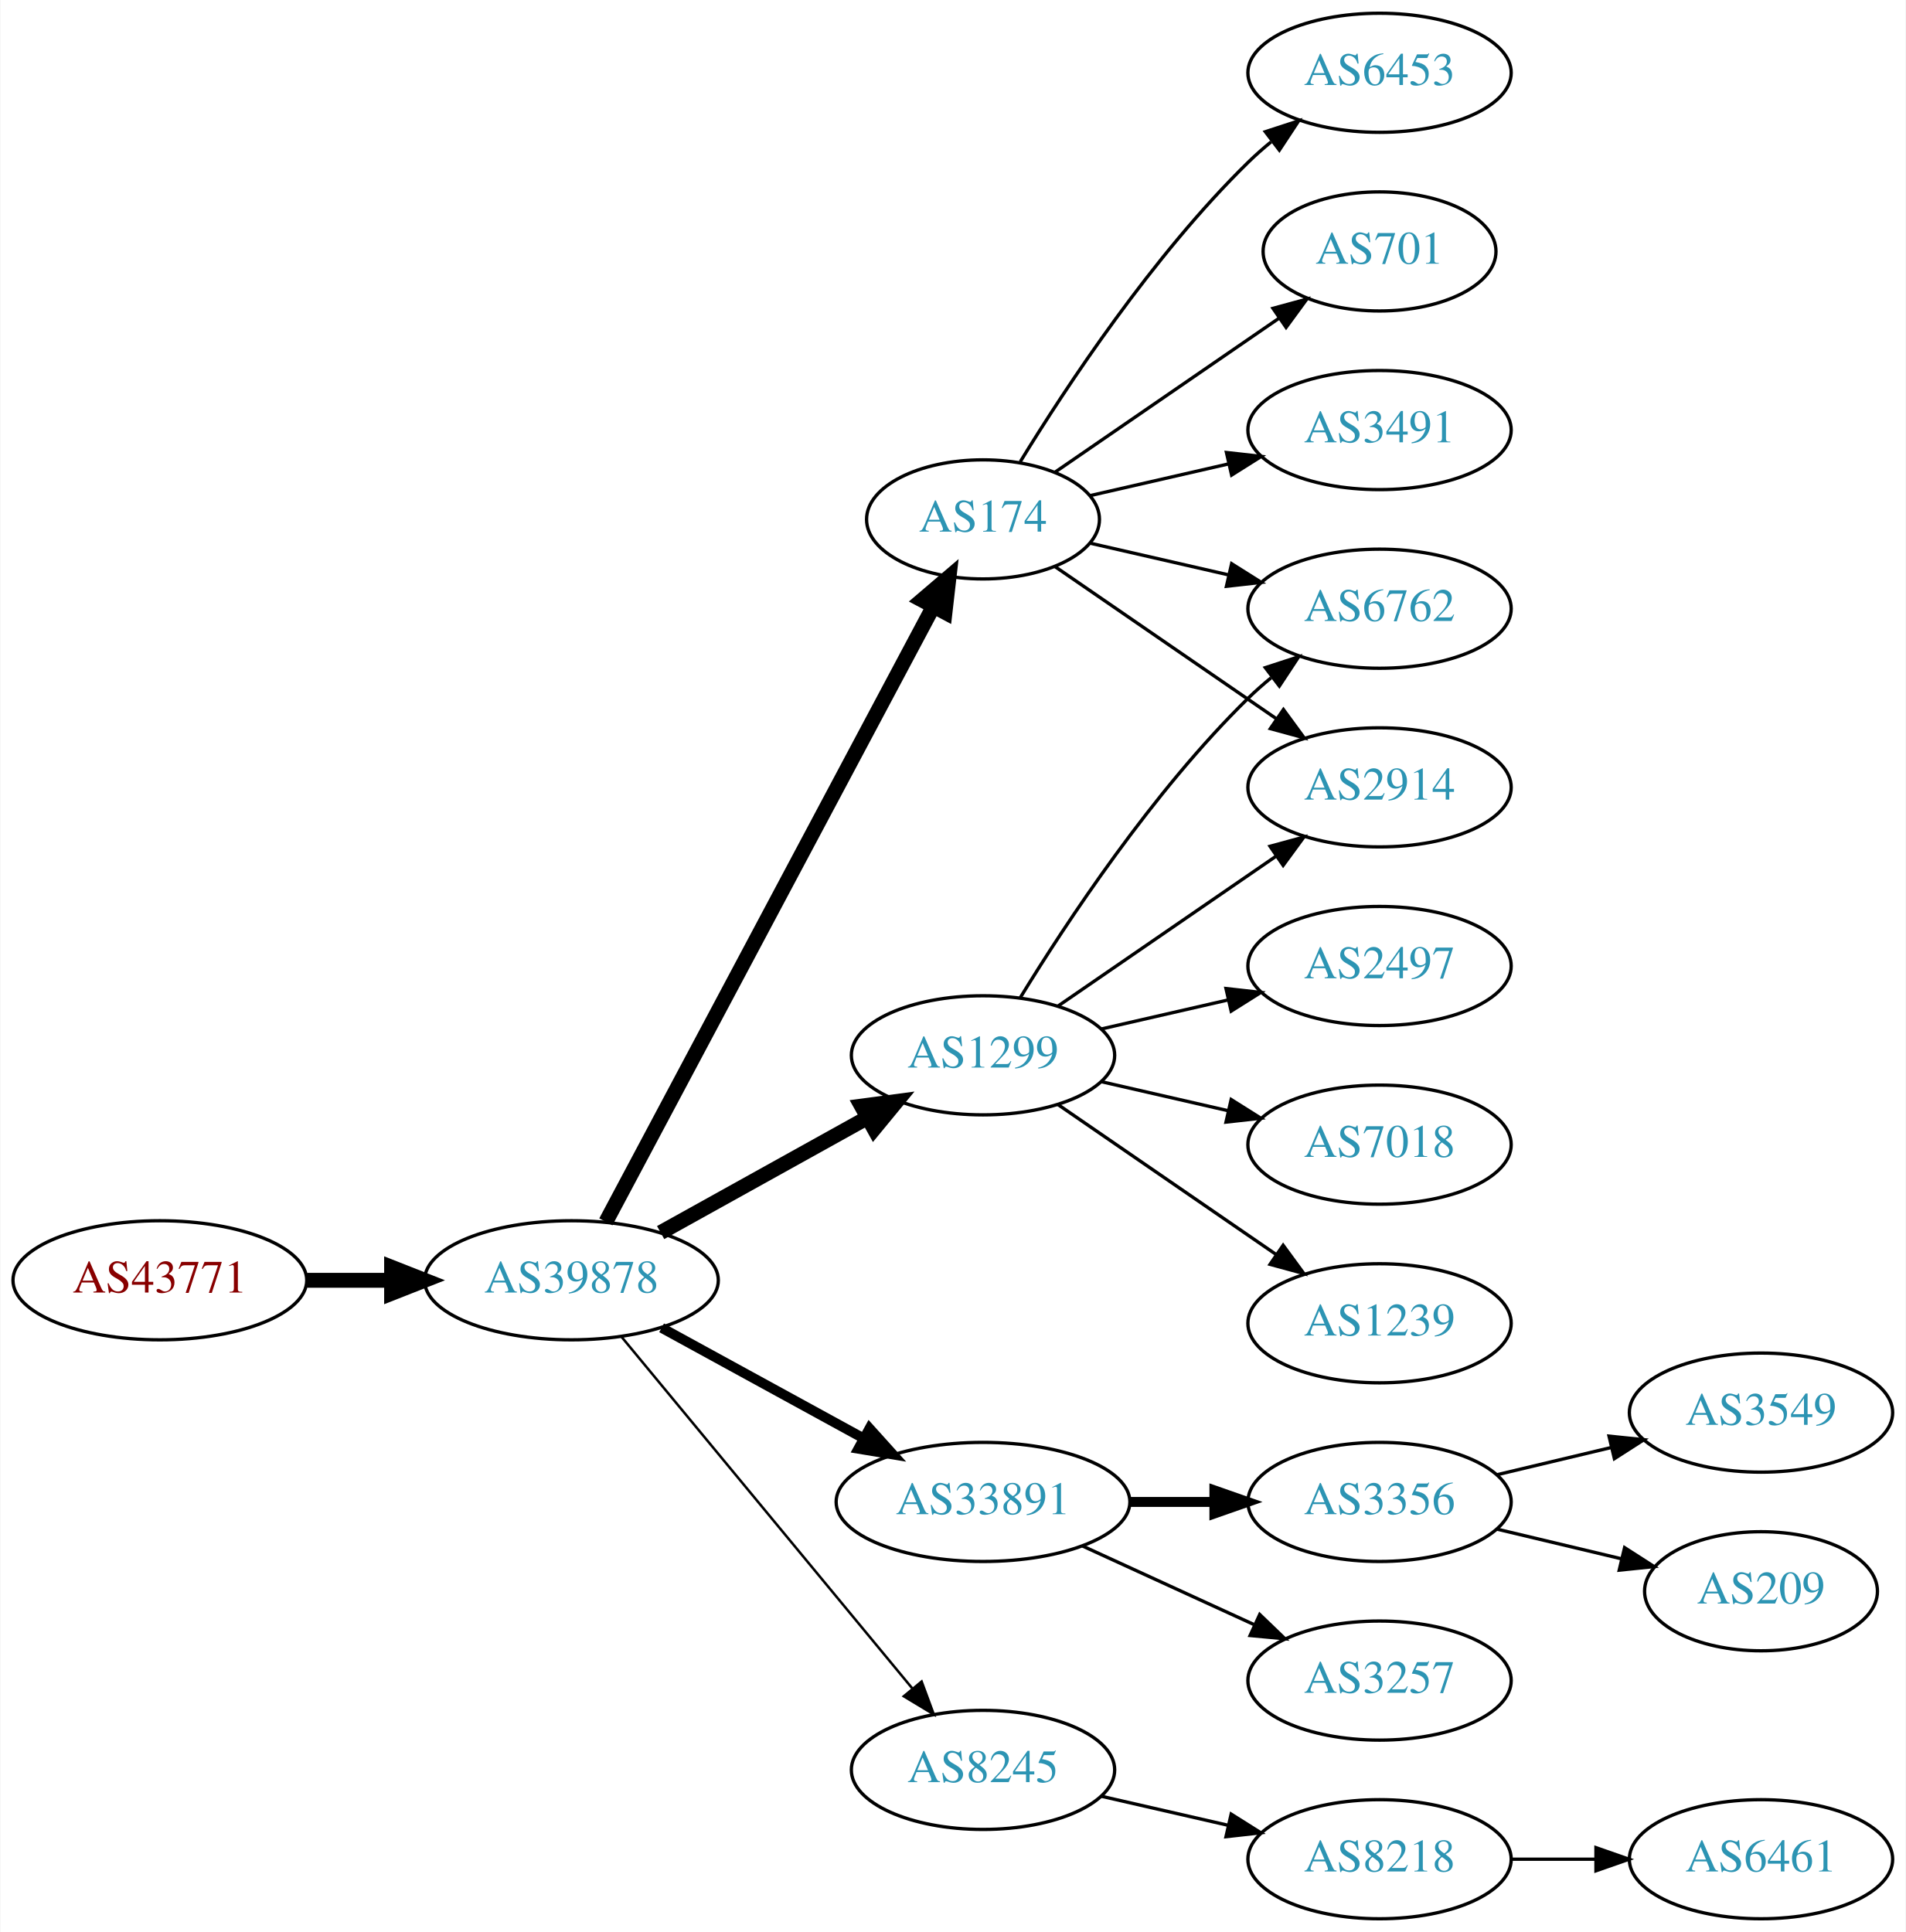
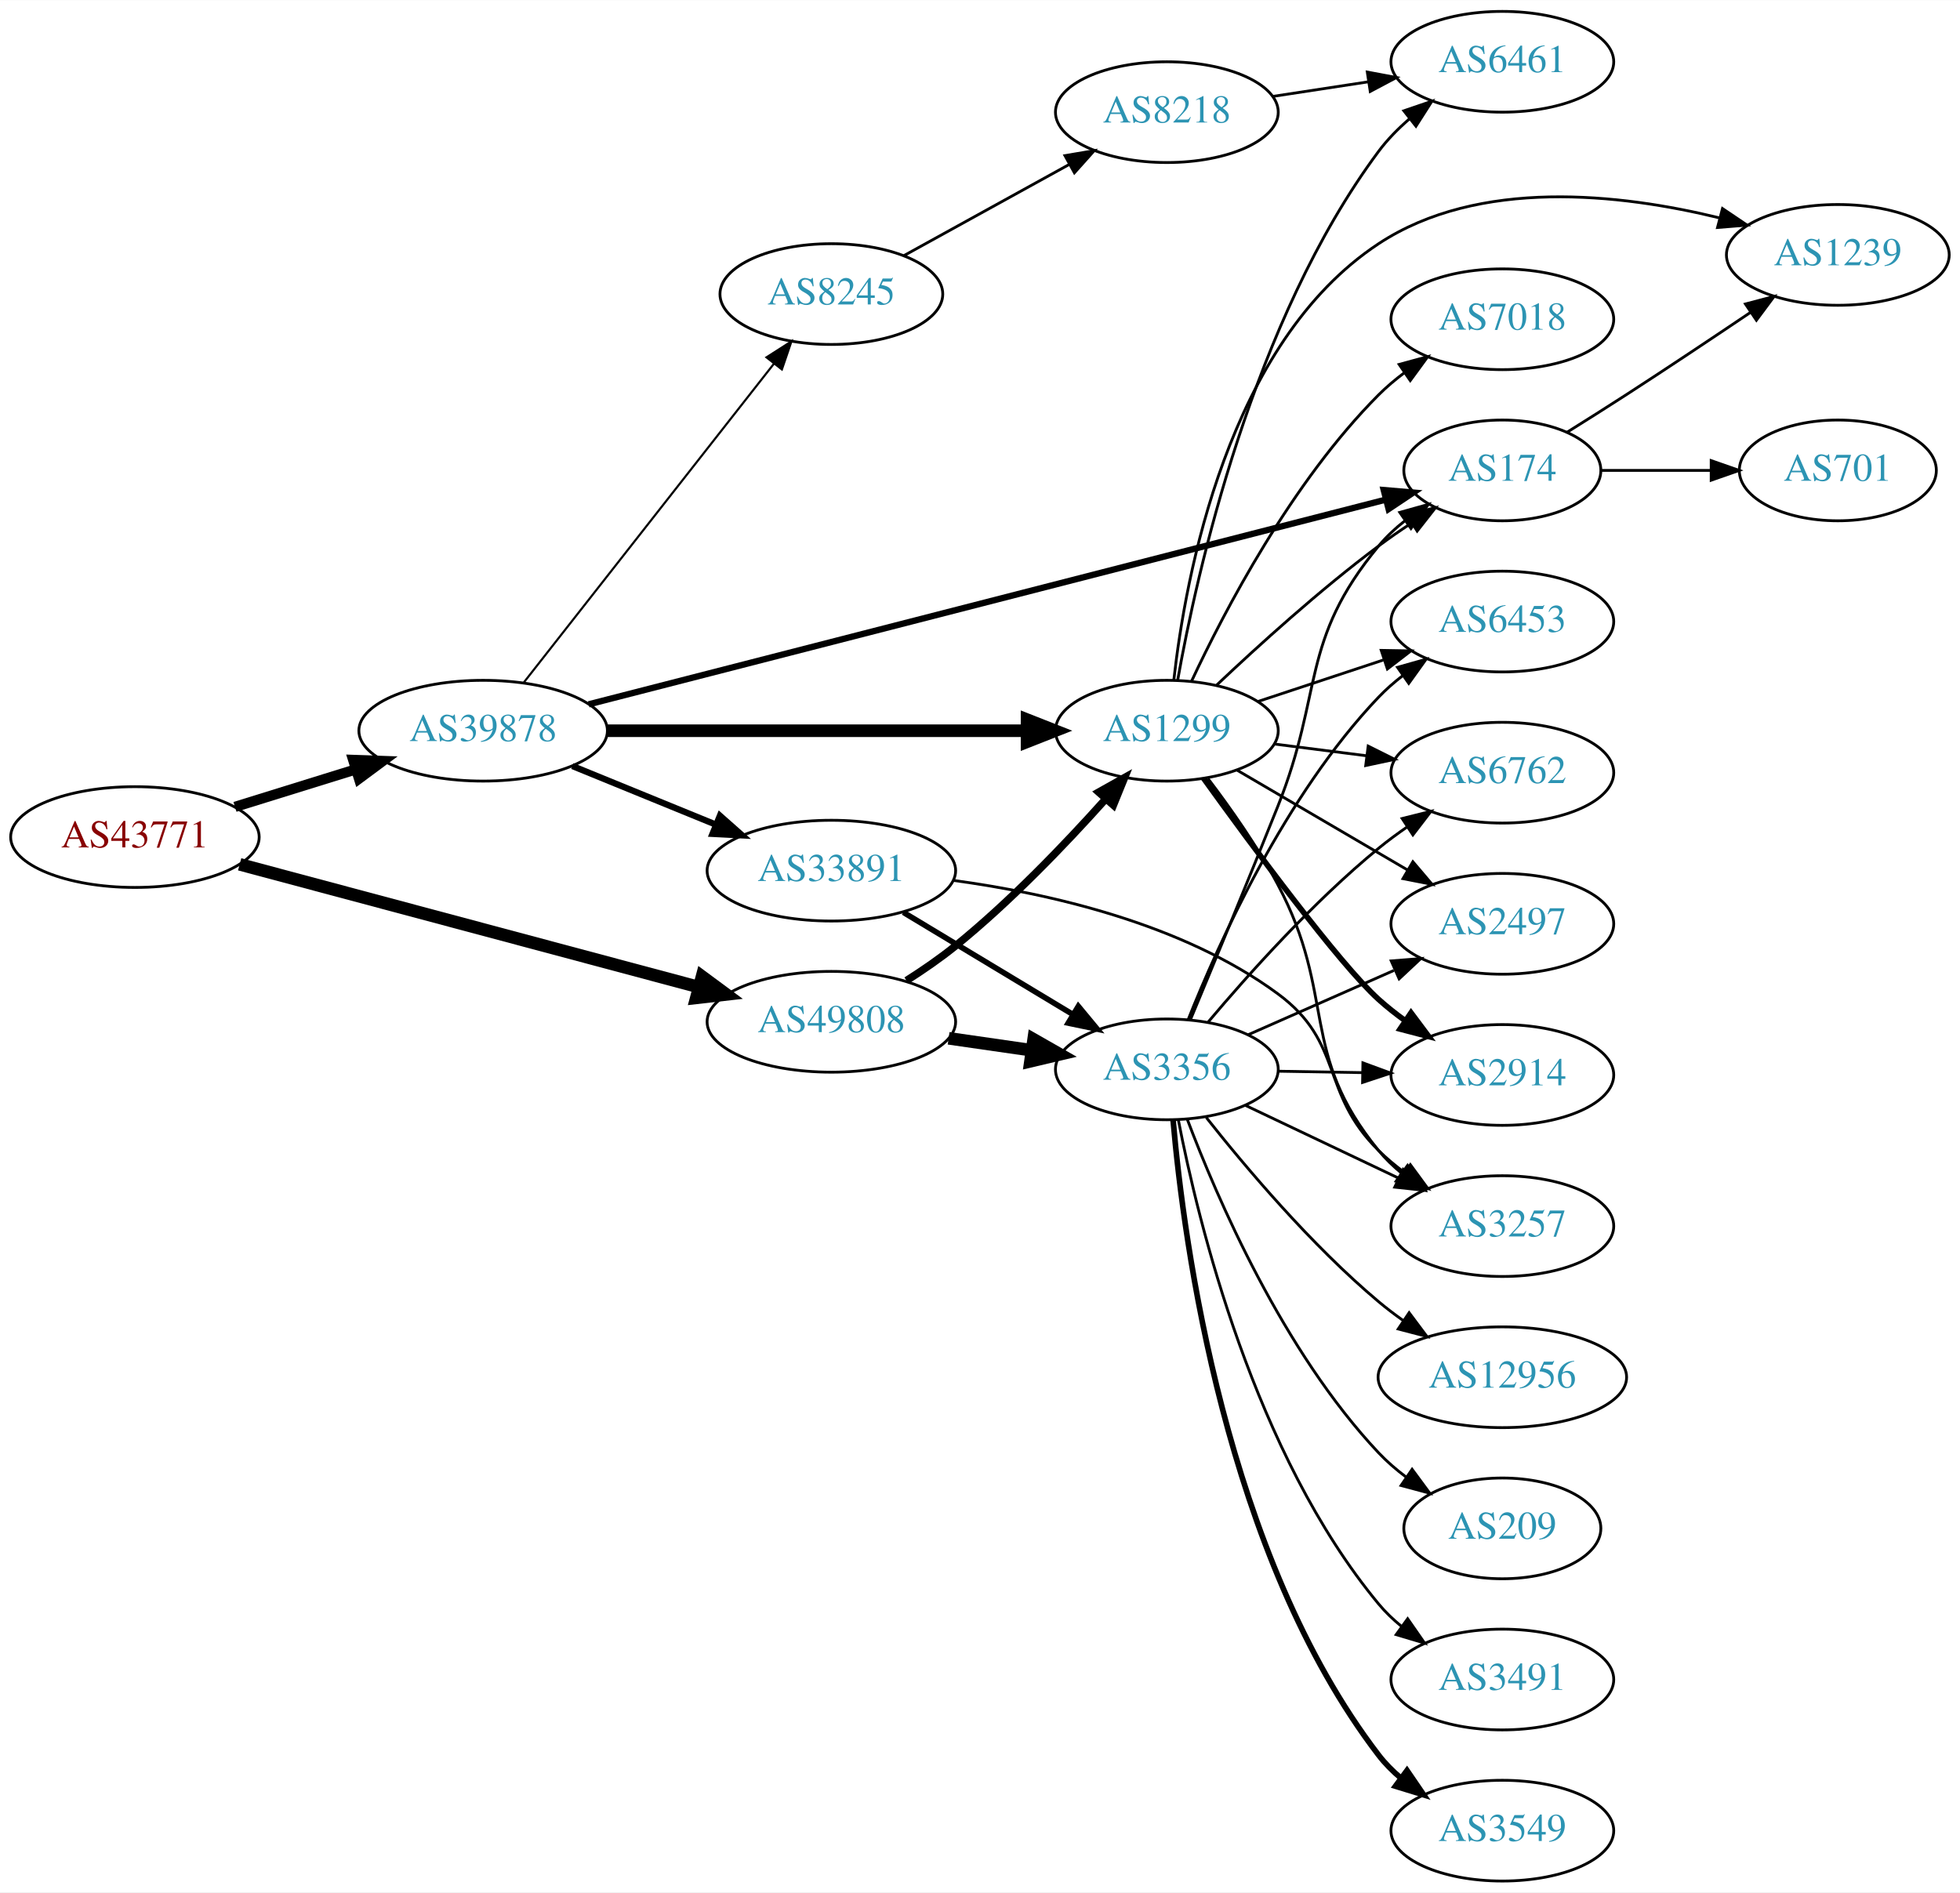
- <svg xmlns="http://www.w3.org/2000/svg" xmlns:xlink="http://www.w3.org/1999/xlink" width="576pt" height="584pt" viewBox="0.00 0.00 575.76 584.00">
-   <g id="graph0" class="graph" transform="scale(1 1) rotate(0) translate(4 580)">
-     <polygon fill="white" stroke="none" points="-4,4 -4,-580 571.762,-580 571.762,4 -4,4" />
+ <svg xmlns="http://www.w3.org/2000/svg" xmlns:xlink="http://www.w3.org/1999/xlink" width="700pt" height="676pt" viewBox="0.00 0.00 700.15 676.00">
+   <g id="graph0" class="graph" transform="scale(1 1) rotate(0) translate(4 672)">
+     <polygon fill="white" stroke="none" points="-4,4 -4,-672 696.155,-672 696.155,4 -4,4" />
    <g id="node1" class="node">
      <g id="a_node1">
        <a xlink:href="/asn/43771" xlink:title="AS43771 ~ MUKI-AS [AT]">
-           <ellipse fill="#ffffff" stroke="black" cx="44.196" cy="-193" rx="44.393" ry="18" />
-           <text text-anchor="middle" x="44.196" y="-189.3" font-family="Times,serif" font-size="14.00" fill="#880000">AS43771</text>
+           <ellipse fill="#ffffff" stroke="black" cx="44.196" cy="-373" rx="44.393" ry="18" />
+           <text text-anchor="middle" x="44.196" y="-369.3" font-family="Times,serif" font-size="14.00" fill="#880000">AS43771</text>
        </a>
      </g>
    </g>
    <g id="node2" class="node">
      <g id="a_node2">
        <a xlink:href="/asn/39878" xlink:title="AS39878 ~ Peter Rauter GmbH [AT]">
-           <ellipse fill="#ffffff" stroke="black" cx="168.588" cy="-193" rx="44.393" ry="18" />
-           <text text-anchor="middle" x="168.588" y="-189.3" font-family="Times,serif" font-size="14.00" fill="#2c94b3">AS39878</text>
+           <ellipse fill="#ffffff" stroke="black" cx="168.588" cy="-411" rx="44.393" ry="18" />
+           <text text-anchor="middle" x="168.588" y="-407.3" font-family="Times,serif" font-size="14.00" fill="#2c94b3">AS39878</text>
        </a>
      </g>
    </g>
    <g id="edge1" class="edge">
-       <path fill="none" stroke="black" stroke-width="4.5" d="M88.692,-193C96.898,-193 105.569,-193 114.041,-193" />
-       <polygon fill="black" stroke="black" stroke-width="4.5" points="114.233,-196.938 124.233,-193 114.233,-189.063 114.233,-196.938" />
+       <path fill="none" stroke="black" stroke-width="3.656" d="M79.941,-383.788C93.378,-387.959 108.921,-392.785 123.154,-397.204" />
+       <polygon fill="black" stroke="black" stroke-width="3.656" points="122.168,-400.563 132.756,-400.185 124.244,-393.878 122.168,-400.563" />
    </g>
    <g id="node3" class="node">
      <g id="a_node3">
-         <a xlink:href="/asn/1299" xlink:title="AS1299 ~ Telia Carrier [EU]">
-           <ellipse fill="#ffffff" stroke="black" cx="292.98" cy="-261" rx="39.794" ry="18" />
-           <text text-anchor="middle" x="292.98" y="-257.3" font-family="Times,serif" font-size="14.00" fill="#2c94b3">AS1299</text>
+         <a xlink:href="/asn/49808" xlink:title="AS49808 ~ POWERSPEED-AS [AT]">
+           <ellipse fill="#ffffff" stroke="black" cx="292.98" cy="-307" rx="44.393" ry="18" />
+           <text text-anchor="middle" x="292.98" y="-303.3" font-family="Times,serif" font-size="14.00" fill="#2c94b3">AS49808</text>
        </a>
      </g>
    </g>
    <g id="edge2" class="edge">
-       <path fill="none" stroke="black" stroke-width="4.5" d="M195.544,-207.421C213.717,-217.518 238.18,-231.109 257.919,-242.076" />
-       <polygon fill="black" stroke="black" stroke-width="4.5" points="256.245,-245.65 266.899,-247.065 260.07,-238.766 256.245,-245.65" />
+       <path fill="none" stroke="black" stroke-width="4.5" d="M81.61,-363.261C125.17,-351.612 198.155,-332.093 245.682,-319.382" />
+       <polygon fill="black" stroke="black" stroke-width="4.5" points="246.774,-323.166 255.417,-316.778 244.739,-315.558 246.774,-323.166" />
    </g>
    <g id="node4" class="node">
      <g id="a_node4">
-         <a xlink:href="/asn/174" xlink:title="AS174 ~ Cogent Communications [US]">
-           <ellipse fill="#ffffff" stroke="black" cx="292.98" cy="-423" rx="35.194" ry="18" />
-           <text text-anchor="middle" x="292.98" y="-419.3" font-family="Times,serif" font-size="14.00" fill="#2c94b3">AS174</text>
+         <a xlink:href="/asn/33891" xlink:title="AS33891 ~ CORE-BACKBONE GMBH GLOBAL NETWORK [DE]">
+           <ellipse fill="#ffffff" stroke="black" cx="292.98" cy="-361" rx="44.393" ry="18" />
+           <text text-anchor="middle" x="292.98" y="-357.3" font-family="Times,serif" font-size="14.00" fill="#2c94b3">AS33891</text>
        </a>
      </g>
    </g>
    <g id="edge3" class="edge">
-       <path fill="none" stroke="black" stroke-width="4.5" d="M178.989,-210.666C200.355,-250.817 252.663,-349.115 277.903,-396.546" />
-       <polygon fill="black" stroke="black" stroke-width="4.5" points="274.541,-398.611 282.715,-405.589 281.493,-394.911 274.541,-398.611" />
+       <path fill="none" stroke="black" stroke-width="2.25" d="M200.473,-398.383C215.983,-392.047 234.968,-384.291 251.617,-377.489" />
+       <polygon fill="black" stroke="black" stroke-width="2.25" points="253.172,-380.635 261.106,-373.613 250.525,-374.155 253.172,-380.635" />
    </g>
    <g id="node5" class="node">
      <g id="a_node5">
-         <a xlink:href="/asn/33891" xlink:title="AS33891 ~ CORE-BACKBONE GMBH GLOBAL NETWORK [DE]">
-           <ellipse fill="#ffffff" stroke="black" cx="292.98" cy="-126" rx="44.393" ry="18" />
-           <text text-anchor="middle" x="292.98" y="-122.3" font-family="Times,serif" font-size="14.00" fill="#2c94b3">AS33891</text>
+         <a xlink:href="/asn/1299" xlink:title="AS1299 ~ Telia Carrier [EU]">
+           <ellipse fill="#ffffff" stroke="black" cx="412.823" cy="-411" rx="39.794" ry="18" />
+           <text text-anchor="middle" x="412.823" y="-407.3" font-family="Times,serif" font-size="14.00" fill="#2c94b3">AS1299</text>
        </a>
      </g>
    </g>
    <g id="edge4" class="edge">
-       <path fill="none" stroke="black" stroke-width="3" d="M195.844,-178.627C213.672,-168.868 237.448,-155.852 256.895,-145.207" />
-       <polygon fill="black" stroke="black" stroke-width="3" points="258.677,-148.221 265.768,-140.349 255.315,-142.081 258.677,-148.221" />
+       <path fill="none" stroke="black" stroke-width="4.5" d="M212.895,-411C254.974,-411 318.782,-411 362.727,-411" />
+       <polygon fill="black" stroke="black" stroke-width="4.5" points="362.891,-414.938 372.891,-411 362.891,-407.063 362.891,-414.938" />
    </g>
    <g id="node6" class="node">
      <g id="a_node6">
-         <a xlink:href="/asn/8245" xlink:title="AS8245 ~ Video-Broadcast GmbH [AT]">
-           <ellipse fill="#ffffff" stroke="black" cx="292.98" cy="-45" rx="39.794" ry="18" />
-           <text text-anchor="middle" x="292.98" y="-41.3" font-family="Times,serif" font-size="14.00" fill="#2c94b3">AS8245</text>
+         <a xlink:href="/asn/174" xlink:title="AS174 ~ Cogent Communications [US]">
+           <ellipse fill="#ffffff" stroke="black" cx="532.666" cy="-504" rx="35.194" ry="18" />
+           <text text-anchor="middle" x="532.666" y="-500.3" font-family="Times,serif" font-size="14.00" fill="#2c94b3">AS174</text>
        </a>
      </g>
    </g>
    <g id="edge5" class="edge">
-       <path fill="none" stroke="black" stroke-width="0.75" d="M183.628,-176.023C205.208,-149.927 246.64,-99.827 271.547,-69.708" />
-       <polygon fill="black" stroke="black" stroke-width="0.75" points="274.428,-71.716 278.104,-61.779 269.034,-67.255 274.428,-71.716" />
+       <path fill="none" stroke="black" stroke-width="2.25" d="M206.299,-420.429C274.414,-437.925 419.881,-475.288 490.925,-493.536" />
+       <polygon fill="black" stroke="black" stroke-width="2.25" points="490.293,-496.987 500.849,-496.085 492.034,-490.207 490.293,-496.987" />
    </g>
    <g id="node7" class="node">
      <g id="a_node7">
-         <a xlink:href="/asn/2914" xlink:title="AS2914 ~ NTT America, Inc. [US]">
-           <ellipse fill="#ffffff" stroke="black" cx="412.823" cy="-342" rx="39.794" ry="18" />
-           <text text-anchor="middle" x="412.823" y="-338.3" font-family="Times,serif" font-size="14.00" fill="#2c94b3">AS2914</text>
-         </a>
-       </g>
-     </g>
-     <g id="edge17" class="edge">
-       <path fill="none" stroke="black" d="M315.595,-275.857C334.083,-288.565 360.897,-306.995 381.526,-321.175" />
-       <polygon fill="black" stroke="black" points="379.723,-324.183 389.947,-326.963 383.688,-318.414 379.723,-324.183" />
+         <a xlink:href="/asn/8245" xlink:title="AS8245 ~ Video-Broadcast GmbH [AT]">
+           <ellipse fill="#ffffff" stroke="black" cx="292.98" cy="-567" rx="39.794" ry="18" />
+           <text text-anchor="middle" x="292.98" y="-563.3" font-family="Times,serif" font-size="14.00" fill="#2c94b3">AS8245</text>
+         </a>
+       </g>
+     </g>
+     <g id="edge6" class="edge">
+       <path fill="none" stroke="black" stroke-width="0.75" d="M183.154,-428.291C204.865,-455.963 247.507,-510.314 272.481,-542.147" />
+       <polygon fill="black" stroke="black" stroke-width="0.75" points="269.8,-544.399 278.726,-550.106 275.307,-540.078 269.8,-544.399" />
+     </g>
+     <g id="edge32" class="edge">
+       <path fill="none" stroke="black" stroke-width="2.7" d="M319.809,-321.719C325.706,-325.463 331.812,-329.664 337.176,-334 356.782,-349.847 376.53,-370.471 390.786,-386.385" />
+       <polygon fill="black" stroke="black" stroke-width="2.7" points="388.468,-389.048 397.71,-394.228 393.715,-384.415 388.468,-389.048" />
    </g>
    <g id="node9" class="node">
      <g id="a_node9">
-         <a xlink:href="/asn/6762" xlink:title="AS6762 ~ TELECOM ITALIA SPARKLE S.p.A. [IT]">
-           <ellipse fill="#ffffff" stroke="black" cx="412.823" cy="-396" rx="39.794" ry="18" />
-           <text text-anchor="middle" x="412.823" y="-392.3" font-family="Times,serif" font-size="14.00" fill="#2c94b3">AS6762</text>
-         </a>
-       </g>
-     </g>
-     <g id="edge13" class="edge">
-       <path fill="none" stroke="black" d="M304.246,-278.44C318.055,-300.991 344.243,-340.722 373.176,-369 375.317,-371.092 377.634,-373.137 380.034,-375.106" />
-       <polygon fill="black" stroke="black" points="378.301,-378.185 388.375,-381.464 382.544,-372.618 378.301,-378.185" />
+         <a xlink:href="/asn/3356" xlink:title="AS3356 ~ Level 3 Parent, LLC [US]">
+           <ellipse fill="#ffffff" stroke="black" cx="412.823" cy="-290" rx="39.794" ry="18" />
+           <text text-anchor="middle" x="412.823" y="-286.3" font-family="Times,serif" font-size="14.00" fill="#2c94b3">AS3356</text>
+         </a>
+       </g>
+     </g>
+     <g id="edge33" class="edge">
+       <path fill="none" stroke="black" stroke-width="4.5" d="M334.865,-301.102C344.437,-299.721 354.711,-298.239 364.536,-296.822" />
+       <polygon fill="black" stroke="black" stroke-width="4.5" points="365.228,-300.7 374.563,-295.375 364.104,-292.906 365.228,-300.7" />
+     </g>
+     <g id="node8" class="node">
+       <g id="a_node8">
+         <a xlink:href="/asn/3257" xlink:title="AS3257 ~ GTT [DE]">
+           <ellipse fill="#ffffff" stroke="black" cx="532.666" cy="-234" rx="39.794" ry="18" />
+           <text text-anchor="middle" x="532.666" y="-230.3" font-family="Times,serif" font-size="14.00" fill="#2c94b3">AS3257</text>
+         </a>
+       </g>
+     </g>
+     <g id="edge7" class="edge">
+       <path fill="none" stroke="black" d="M336.638,-357.502C370.792,-352.862 418.448,-342.074 452.469,-317 476.288,-299.446 467.415,-281.789 488.469,-261 491.291,-258.214 494.45,-255.575 497.741,-253.118" />
+       <polygon fill="black" stroke="black" points="499.809,-255.944 506.078,-247.402 495.851,-250.17 499.809,-255.944" />
+     </g>
+     <g id="edge8" class="edge">
+       <path fill="none" stroke="black" stroke-width="2" d="M318.684,-346.116C336.28,-335.515 360.105,-321.16 379.254,-309.623" />
+       <polygon fill="black" stroke="black" stroke-width="2" points="381.198,-312.538 387.957,-304.379 377.585,-306.542 381.198,-312.538" />
+     </g>
+     <g id="edge20" class="edge">
+       <path fill="none" stroke="black" d="M430.631,-427.315C445.329,-441.219 467.539,-461.373 488.469,-477 492.157,-479.753 496.129,-482.502 500.119,-485.135" />
+       <polygon fill="black" stroke="black" points="498.467,-488.233 508.777,-490.671 502.238,-482.336 498.467,-488.233" />
+     </g>
+     <g id="edge21" class="edge">
+       <path fill="none" stroke="black" d="M427.53,-393.886C435.51,-383.378 445.365,-369.405 452.469,-356 473.614,-316.105 459.826,-295.904 488.469,-261 490.854,-258.094 493.637,-255.41 496.621,-252.952" />
+       <polygon fill="black" stroke="black" points="498.812,-255.687 504.852,-246.983 494.702,-250.02 498.812,-255.687" />
+     </g>
+     <g id="node11" class="node">
+       <g id="a_node11">
+         <a xlink:href="/asn/1239" xlink:title="AS1239 ~ Sprint [US]">
+           <ellipse fill="#ffffff" stroke="black" cx="652.508" cy="-581" rx="39.794" ry="18" />
+           <text text-anchor="middle" x="652.508" y="-577.3" font-family="Times,serif" font-size="14.00" fill="#2c94b3">AS1239</text>
+         </a>
+       </g>
+     </g>
+     <g id="edge16" class="edge">
+       <path fill="none" stroke="black" d="M415.306,-429.068C419.421,-465.96 434.54,-549.453 488.469,-585 524.294,-608.613 574.837,-602.869 610.118,-594.249" />
+       <polygon fill="black" stroke="black" points="611.304,-597.557 620.092,-591.638 609.531,-590.785 611.304,-597.557" />
+     </g>
+     <g id="node13" class="node">
+       <g id="a_node13">
+         <a xlink:href="/asn/6461" xlink:title="AS6461 ~ Zayo Bandwidth [US]">
+           <ellipse fill="#ffffff" stroke="black" cx="532.666" cy="-650" rx="39.794" ry="18" />
+           <text text-anchor="middle" x="532.666" y="-646.3" font-family="Times,serif" font-size="14.00" fill="#2c94b3">AS6461</text>
+         </a>
+       </g>
+     </g>
+     <g id="edge18" class="edge">
+       <path fill="none" stroke="black" d="M416.68,-429.005C423.457,-467.13 443.432,-557.466 488.469,-618 491.593,-622.198 495.42,-626.092 499.492,-629.614" />
+       <polygon fill="black" stroke="black" points="497.48,-632.484 507.506,-635.91 501.805,-626.98 497.48,-632.484" />
    </g>
    <g id="node14" class="node">
      <g id="a_node14">
-         <a xlink:href="/asn/2497" xlink:title="AS2497 ~ Internet Initiative Japan Inc. [JP]">
-           <ellipse fill="#ffffff" stroke="black" cx="412.823" cy="-288" rx="39.794" ry="18" />
-           <text text-anchor="middle" x="412.823" y="-284.3" font-family="Times,serif" font-size="14.00" fill="#2c94b3">AS2497</text>
-         </a>
-       </g>
-     </g>
-     <g id="edge14" class="edge">
-       <path fill="none" stroke="black" d="M328.7,-268.955C340.7,-271.704 354.32,-274.825 367.013,-277.733" />
-       <polygon fill="black" stroke="black" points="366.415,-281.187 376.945,-280.009 367.979,-274.364 366.415,-281.187" />
+         <a xlink:href="/asn/6762" xlink:title="AS6762 ~ TELECOM ITALIA SPARKLE S.p.A. [IT]">
+           <ellipse fill="#ffffff" stroke="black" cx="532.666" cy="-396" rx="39.794" ry="18" />
+           <text text-anchor="middle" x="532.666" y="-392.3" font-family="Times,serif" font-size="14.00" fill="#2c94b3">AS6762</text>
+         </a>
+       </g>
+     </g>
+     <g id="edge13" class="edge">
+       <path fill="none" stroke="black" d="M451.109,-406.254C461.641,-404.913 473.243,-403.436 484.284,-402.031" />
+       <polygon fill="black" stroke="black" points="484.739,-405.501 494.217,-400.767 483.856,-398.558 484.739,-405.501" />
    </g>
    <g id="node15" class="node">
      <g id="a_node15">
-         <a xlink:href="/asn/7018" xlink:title="AS7018 ~ AT&amp;T Services, Inc. [US]">
-           <ellipse fill="#ffffff" stroke="black" cx="412.823" cy="-234" rx="39.794" ry="18" />
-           <text text-anchor="middle" x="412.823" y="-230.3" font-family="Times,serif" font-size="14.00" fill="#2c94b3">AS7018</text>
-         </a>
-       </g>
-     </g>
-     <g id="edge15" class="edge">
-       <path fill="none" stroke="black" d="M328.7,-253.045C340.7,-250.296 354.32,-247.175 367.013,-244.267" />
-       <polygon fill="black" stroke="black" points="367.979,-247.636 376.945,-241.991 366.415,-240.813 367.979,-247.636" />
+         <a xlink:href="/asn/2497" xlink:title="AS2497 ~ Internet Initiative Japan Inc. [JP]">
+           <ellipse fill="#ffffff" stroke="black" cx="532.666" cy="-342" rx="39.794" ry="18" />
+           <text text-anchor="middle" x="532.666" y="-338.3" font-family="Times,serif" font-size="14.00" fill="#2c94b3">AS2497</text>
+         </a>
+       </g>
+     </g>
+     <g id="edge14" class="edge">
+       <path fill="none" stroke="black" d="M437.955,-396.87C455.51,-386.591 479.485,-372.553 498.79,-361.25" />
+       <polygon fill="black" stroke="black" points="500.705,-364.184 507.566,-356.111 497.168,-358.143 500.705,-364.184" />
    </g>
    <g id="node16" class="node">
      <g id="a_node16">
-         <a xlink:href="/asn/1239" xlink:title="AS1239 ~ Sprint [US]">
-           <ellipse fill="#ffffff" stroke="black" cx="412.823" cy="-180" rx="39.794" ry="18" />
-           <text text-anchor="middle" x="412.823" y="-176.3" font-family="Times,serif" font-size="14.00" fill="#2c94b3">AS1239</text>
-         </a>
-       </g>
-     </g>
-     <g id="edge16" class="edge">
-       <path fill="none" stroke="black" d="M315.595,-246.143C334.083,-233.435 360.897,-215.005 381.526,-200.825" />
-       <polygon fill="black" stroke="black" points="383.688,-203.586 389.947,-195.037 379.723,-197.817 383.688,-203.586" />
-     </g>
-     <g id="edge6" class="edge">
-       <path fill="none" stroke="black" d="M314.777,-408.705C333.361,-395.932 360.811,-377.063 381.779,-362.651" />
-       <polygon fill="black" stroke="black" points="383.779,-365.524 390.037,-356.975 379.814,-359.755 383.779,-365.524" />
-     </g>
-     <g id="node8" class="node">
-       <g id="a_node8">
+         <a xlink:href="/asn/2914" xlink:title="AS2914 ~ NTT America, Inc. [US]">
+           <ellipse fill="#ffffff" stroke="black" cx="532.666" cy="-288" rx="39.794" ry="18" />
+           <text text-anchor="middle" x="532.666" y="-284.3" font-family="Times,serif" font-size="14.00" fill="#2c94b3">AS2914</text>
+         </a>
+       </g>
+     </g>
+     <g id="edge15" class="edge">
+       <path fill="none" stroke="black" stroke-width="2" d="M425.924,-394.007C443.191,-370.02 474.365,-327.731 488.469,-315 491.413,-312.343 494.651,-309.788 497.99,-307.381" />
+       <polygon fill="black" stroke="black" stroke-width="2" points="500.045,-310.217 506.387,-301.73 496.137,-304.41 500.045,-310.217" />
+     </g>
+     <g id="node17" class="node">
+       <g id="a_node17">
+         <a xlink:href="/asn/7018" xlink:title="AS7018 ~ AT&amp;T Services, Inc. [US]">
+           <ellipse fill="#ffffff" stroke="black" cx="532.666" cy="-558" rx="39.794" ry="18" />
+           <text text-anchor="middle" x="532.666" y="-554.3" font-family="Times,serif" font-size="14.00" fill="#2c94b3">AS7018</text>
+         </a>
+       </g>
+     </g>
+     <g id="edge17" class="edge">
+       <path fill="none" stroke="black" d="M421.601,-428.601C433.313,-453.63 457.448,-499.912 488.469,-531 491.271,-533.807 494.416,-536.46 497.699,-538.925" />
+       <polygon fill="black" stroke="black" points="495.802,-541.868 506.025,-544.65 499.768,-536.1 495.802,-541.868" />
+     </g>
+     <g id="node18" class="node">
+       <g id="a_node18">
        <a xlink:href="/asn/6453" xlink:title="AS6453 ~ TATA COMMUNICATIONS (AMERICA) INC [US]">
-           <ellipse fill="#ffffff" stroke="black" cx="412.823" cy="-558" rx="39.794" ry="18" />
-           <text text-anchor="middle" x="412.823" y="-554.3" font-family="Times,serif" font-size="14.00" fill="#2c94b3">AS6453</text>
-         </a>
-       </g>
-     </g>
-     <g id="edge7" class="edge">
-       <path fill="none" stroke="black" d="M304.246,-440.44C318.055,-462.991 344.243,-502.722 373.176,-531 375.317,-533.092 377.634,-535.137 380.034,-537.106" />
-       <polygon fill="black" stroke="black" points="378.301,-540.185 388.375,-543.464 382.544,-534.618 378.301,-540.185" />
-     </g>
-     <g id="edge8" class="edge">
-       <path fill="none" stroke="black" d="M325.251,-415.835C338.09,-412.894 353.195,-409.433 367.162,-406.233" />
-       <polygon fill="black" stroke="black" points="368.117,-409.605 377.083,-403.96 366.553,-402.781 368.117,-409.605" />
+           <ellipse fill="#ffffff" stroke="black" cx="532.666" cy="-450" rx="39.794" ry="18" />
+           <text text-anchor="middle" x="532.666" y="-446.3" font-family="Times,serif" font-size="14.00" fill="#2c94b3">AS6453</text>
+         </a>
+       </g>
+     </g>
+     <g id="edge19" class="edge">
+       <path fill="none" stroke="black" d="M445.403,-421.451C459.14,-425.998 475.426,-431.387 490.126,-436.252" />
+       <polygon fill="black" stroke="black" points="489.405,-439.701 499.999,-439.52 491.605,-433.055 489.405,-439.701" />
    </g>
    <g id="node10" class="node">
      <g id="a_node10">
        <a xlink:href="/asn/701" xlink:title="AS701 ~ UUNET [US]">
-           <ellipse fill="#ffffff" stroke="black" cx="412.823" cy="-504" rx="35.194" ry="18" />
-           <text text-anchor="middle" x="412.823" y="-500.3" font-family="Times,serif" font-size="14.00" fill="#2c94b3">AS701</text>
+           <ellipse fill="#ffffff" stroke="black" cx="652.508" cy="-504" rx="35.194" ry="18" />
+           <text text-anchor="middle" x="652.508" y="-500.3" font-family="Times,serif" font-size="14.00" fill="#2c94b3">AS701</text>
        </a>
      </g>
    </g>
    <g id="edge9" class="edge">
-       <path fill="none" stroke="black" d="M314.777,-437.295C333.593,-450.228 361.499,-469.409 382.563,-483.888" />
-       <polygon fill="black" stroke="black" points="380.614,-486.796 390.838,-489.576 384.579,-481.027 380.614,-486.796" />
-     </g>
-     <g id="node11" class="node">
-       <g id="a_node11">
-         <a xlink:href="/asn/3491" xlink:title="AS3491 ~ PCCW Global, Inc. [US]">
-           <ellipse fill="#ffffff" stroke="black" cx="412.823" cy="-450" rx="39.794" ry="18" />
-           <text text-anchor="middle" x="412.823" y="-446.3" font-family="Times,serif" font-size="14.00" fill="#2c94b3">AS3491</text>
-         </a>
-       </g>
+       <path fill="none" stroke="black" d="M568.067,-504C580.289,-504 594.224,-504 607.16,-504" />
+       <polygon fill="black" stroke="black" points="607.267,-507.5 617.267,-504 607.267,-500.5 607.267,-507.5" />
    </g>
    <g id="edge10" class="edge">
-       <path fill="none" stroke="black" d="M325.251,-430.165C338.09,-433.106 353.195,-436.567 367.162,-439.767" />
-       <polygon fill="black" stroke="black" points="366.553,-443.219 377.083,-442.04 368.117,-436.395 366.553,-443.219" />
+       <path fill="none" stroke="black" d="M555.725,-517.602C562.531,-521.849 570.031,-526.579 576.862,-531 591.578,-540.525 607.759,-551.322 621.283,-560.44" />
+       <polygon fill="black" stroke="black" points="619.499,-563.459 629.744,-566.159 623.419,-557.659 619.499,-563.459" />
    </g>
    <g id="node12" class="node">
      <g id="a_node12">
-         <a xlink:href="/asn/3257" xlink:title="AS3257 ~ GTT [DE]">
-           <ellipse fill="#ffffff" stroke="black" cx="412.823" cy="-72" rx="39.794" ry="18" />
-           <text text-anchor="middle" x="412.823" y="-68.3" font-family="Times,serif" font-size="14.00" fill="#2c94b3">AS3257</text>
+         <a xlink:href="/asn/8218" xlink:title="AS8218 ~ legacy Neotelecoms [FR]">
+           <ellipse fill="#ffffff" stroke="black" cx="412.823" cy="-632" rx="39.794" ry="18" />
+           <text text-anchor="middle" x="412.823" y="-628.3" font-family="Times,serif" font-size="14.00" fill="#2c94b3">AS8218</text>
        </a>
      </g>
    </g>
    <g id="edge11" class="edge">
-       <path fill="none" stroke="black" d="M323.11,-112.652C338.721,-105.498 358.119,-96.609 374.791,-88.969" />
-       <polygon fill="black" stroke="black" points="376.61,-91.986 384.243,-84.638 373.694,-85.622 376.61,-91.986" />
-     </g>
-     <g id="node13" class="node">
-       <g id="a_node13">
-         <a xlink:href="/asn/3356" xlink:title="AS3356 ~ Level 3 Parent, LLC [US]">
-           <ellipse fill="#ffffff" stroke="black" cx="412.823" cy="-126" rx="39.794" ry="18" />
-           <text text-anchor="middle" x="412.823" y="-122.3" font-family="Times,serif" font-size="14.00" fill="#2c94b3">AS3356</text>
-         </a>
-       </g>
-     </g>
-     <g id="edge12" class="edge">
-       <path fill="none" stroke="black" stroke-width="3" d="M337.191,-126C345.504,-126 354.267,-126 362.749,-126" />
-       <polygon fill="black" stroke="black" stroke-width="3" points="362.908,-129.5 372.908,-126 362.908,-122.5 362.908,-129.5" />
-     </g>
-     <g id="node17" class="node">
-       <g id="a_node17">
-         <a xlink:href="/asn/8218" xlink:title="AS8218 ~ legacy Neotelecoms [FR]">
-           <ellipse fill="#ffffff" stroke="black" cx="412.823" cy="-18" rx="39.794" ry="18" />
-           <text text-anchor="middle" x="412.823" y="-14.3" font-family="Times,serif" font-size="14.00" fill="#2c94b3">AS8218</text>
-         </a>
-       </g>
-     </g>
-     <g id="edge18" class="edge">
-       <path fill="none" stroke="black" d="M328.7,-37.045C340.7,-34.296 354.32,-31.175 367.013,-28.267" />
-       <polygon fill="black" stroke="black" points="367.979,-31.636 376.945,-25.991 366.415,-24.813 367.979,-31.636" />
+       <path fill="none" stroke="black" d="M318.972,-580.785C336.158,-590.264 359.186,-602.966 378.009,-613.349" />
+       <polygon fill="black" stroke="black" points="376.421,-616.47 386.868,-618.235 379.802,-610.34 376.421,-616.47" />
+     </g>
+     <g id="edge30" class="edge">
+       <path fill="none" stroke="black" d="M421.198,-307.627C429.057,-326.483 441.809,-357.287 452.469,-384 468.897,-425.165 460.231,-442.838 488.469,-477 491.195,-480.297 494.433,-483.313 497.892,-486.035" />
+       <polygon fill="black" stroke="black" points="496.025,-489 506.229,-491.849 500.029,-483.258 496.025,-489" />
+     </g>
+     <g id="edge25" class="edge">
+       <path fill="none" stroke="black" d="M440.858,-277.152C457.027,-269.469 477.779,-259.608 495.362,-251.252" />
+       <polygon fill="black" stroke="black" points="497.226,-254.241 504.756,-246.788 494.222,-247.919 497.226,-254.241" />
+     </g>
+     <g id="edge27" class="edge">
+       <path fill="none" stroke="black" d="M427.587,-306.926C441.792,-323.794 465.111,-349.871 488.469,-369 491.702,-371.648 495.213,-374.238 498.79,-376.701" />
+       <polygon fill="black" stroke="black" points="496.872,-379.629 507.153,-382.187 500.711,-373.776 496.872,-379.629" />
+     </g>
+     <g id="edge26" class="edge">
+       <path fill="none" stroke="black" d="M441.75,-302.323C457.339,-309.202 476.975,-317.867 493.917,-325.343" />
+       <polygon fill="black" stroke="black" points="492.969,-328.75 503.531,-329.585 495.795,-322.346 492.969,-328.75" />
+     </g>
+     <g id="edge31" class="edge">
+       <path fill="none" stroke="black" d="M452.736,-289.34C462.289,-289.177 472.639,-289.002 482.601,-288.833" />
+       <polygon fill="black" stroke="black" points="482.855,-292.329 492.794,-288.66 482.736,-285.33 482.855,-292.329" />
+     </g>
+     <g id="edge28" class="edge">
+       <path fill="none" stroke="black" d="M420.412,-307.723C431.251,-335.04 455.024,-387.938 488.469,-423 491.064,-425.72 493.987,-428.281 497.059,-430.66" />
+       <polygon fill="black" stroke="black" points="495.216,-433.643 505.412,-436.521 499.237,-427.913 495.216,-433.643" />
    </g>
    <g id="node19" class="node">
      <g id="a_node19">
        <a xlink:href="/asn/209" xlink:title="AS209 ~ CenturyLink Communications, LLC [US]">
-           <ellipse fill="#ffffff" stroke="black" cx="528.116" cy="-99" rx="35.194" ry="18" />
-           <text text-anchor="middle" x="528.116" y="-95.3" font-family="Times,serif" font-size="14.00" fill="#2c94b3">AS209</text>
-         </a>
-       </g>
-     </g>
-     <g id="edge20" class="edge">
-       <path fill="none" stroke="black" d="M448.43,-117.752C460.225,-114.942 473.529,-111.771 485.797,-108.847" />
-       <polygon fill="black" stroke="black" points="486.886,-112.186 495.802,-106.463 485.263,-105.376 486.886,-112.186" />
+           <ellipse fill="#ffffff" stroke="black" cx="532.666" cy="-126" rx="35.194" ry="18" />
+           <text text-anchor="middle" x="532.666" y="-122.3" font-family="Times,serif" font-size="14.00" fill="#2c94b3">AS209</text>
+         </a>
+       </g>
+     </g>
+     <g id="edge22" class="edge">
+       <path fill="none" stroke="black" d="M420.106,-272.194C430.685,-244.181 454.297,-189.278 488.469,-153 491.403,-149.886 494.77,-146.985 498.302,-144.327" />
+       <polygon fill="black" stroke="black" points="500.432,-147.111 506.718,-138.582 496.485,-141.329 500.432,-147.111" />
    </g>
    <g id="node20" class="node">
      <g id="a_node20">
        <a xlink:href="/asn/3549" xlink:title="AS3549 ~ Level 3 Parent, LLC [US]">
-           <ellipse fill="#ffffff" stroke="black" cx="528.116" cy="-153" rx="39.794" ry="18" />
-           <text text-anchor="middle" x="528.116" y="-149.3" font-family="Times,serif" font-size="14.00" fill="#2c94b3">AS3549</text>
-         </a>
-       </g>
-     </g>
-     <g id="edge21" class="edge">
-       <path fill="none" stroke="black" d="M448.43,-134.248C459.301,-136.838 471.456,-139.735 482.898,-142.462" />
-       <polygon fill="black" stroke="black" points="482.182,-145.889 492.721,-144.803 483.804,-139.08 482.182,-145.889" />
-     </g>
-     <g id="node18" class="node">
-       <g id="a_node18">
-         <a xlink:href="/asn/6461" xlink:title="AS6461 ~ Zayo Bandwidth [US]">
-           <ellipse fill="#ffffff" stroke="black" cx="528.116" cy="-18" rx="39.794" ry="18" />
-           <text text-anchor="middle" x="528.116" y="-14.3" font-family="Times,serif" font-size="14.00" fill="#2c94b3">AS6461</text>
-         </a>
-       </g>
-     </g>
-     <g id="edge19" class="edge">
-       <path fill="none" stroke="black" d="M452.495,-18C460.698,-18 469.462,-18 477.994,-18" />
-       <polygon fill="black" stroke="black" points="478.233,-21.5 488.233,-18 478.233,-14.5 478.233,-21.5" />
+           <ellipse fill="#ffffff" stroke="black" cx="532.666" cy="-18" rx="39.794" ry="18" />
+           <text text-anchor="middle" x="532.666" y="-14.3" font-family="Times,serif" font-size="14.00" fill="#2c94b3">AS3549</text>
+         </a>
+       </g>
+     </g>
+     <g id="edge23" class="edge">
+       <path fill="none" stroke="black" stroke-width="2" d="M415.064,-271.735C418.869,-228.168 433.695,-116.465 488.469,-45 490.756,-42.017 493.474,-39.28 496.417,-36.79" />
+       <polygon fill="black" stroke="black" stroke-width="2" points="498.611,-39.521 504.591,-30.775 494.462,-33.883 498.611,-39.521" />
+     </g>
+     <g id="node21" class="node">
+       <g id="a_node21">
+         <a xlink:href="/asn/3491" xlink:title="AS3491 ~ PCCW Global, Inc. [US]">
+           <ellipse fill="#ffffff" stroke="black" cx="532.666" cy="-72" rx="39.794" ry="18" />
+           <text text-anchor="middle" x="532.666" y="-68.3" font-family="Times,serif" font-size="14.00" fill="#2c94b3">AS3491</text>
+         </a>
+       </g>
+     </g>
+     <g id="edge24" class="edge">
+       <path fill="none" stroke="black" d="M416.915,-272.016C423.935,-235.713 444.038,-152.576 488.469,-99 490.869,-96.107 493.662,-93.43 496.652,-90.978" />
+       <polygon fill="black" stroke="black" points="498.842,-93.713 504.892,-85.016 494.739,-88.042 498.842,-93.713" />
+     </g>
+     <g id="node22" class="node">
+       <g id="a_node22">
+         <a xlink:href="/asn/12956" xlink:title="AS12956 ~ TELXIUS [ES]">
+           <ellipse fill="#ffffff" stroke="black" cx="532.666" cy="-180" rx="44.393" ry="18" />
+           <text text-anchor="middle" x="532.666" y="-176.3" font-family="Times,serif" font-size="14.00" fill="#2c94b3">AS12956</text>
+         </a>
+       </g>
+     </g>
+     <g id="edge29" class="edge">
+       <path fill="none" stroke="black" d="M426.9,-272.812C440.92,-255.064 464.426,-227.189 488.469,-207 491.193,-204.713 494.128,-202.478 497.139,-200.335" />
+       <polygon fill="black" stroke="black" points="499.367,-203.055 505.718,-194.574 495.465,-197.243 499.367,-203.055" />
+     </g>
+     <g id="edge12" class="edge">
+       <path fill="none" stroke="black" d="M450.786,-637.646C461.535,-639.288 473.422,-641.104 484.699,-642.826" />
+       <polygon fill="black" stroke="black" points="484.42,-646.324 494.834,-644.374 485.477,-639.404 484.42,-646.324" />
    </g>
  </g>
</svg>
